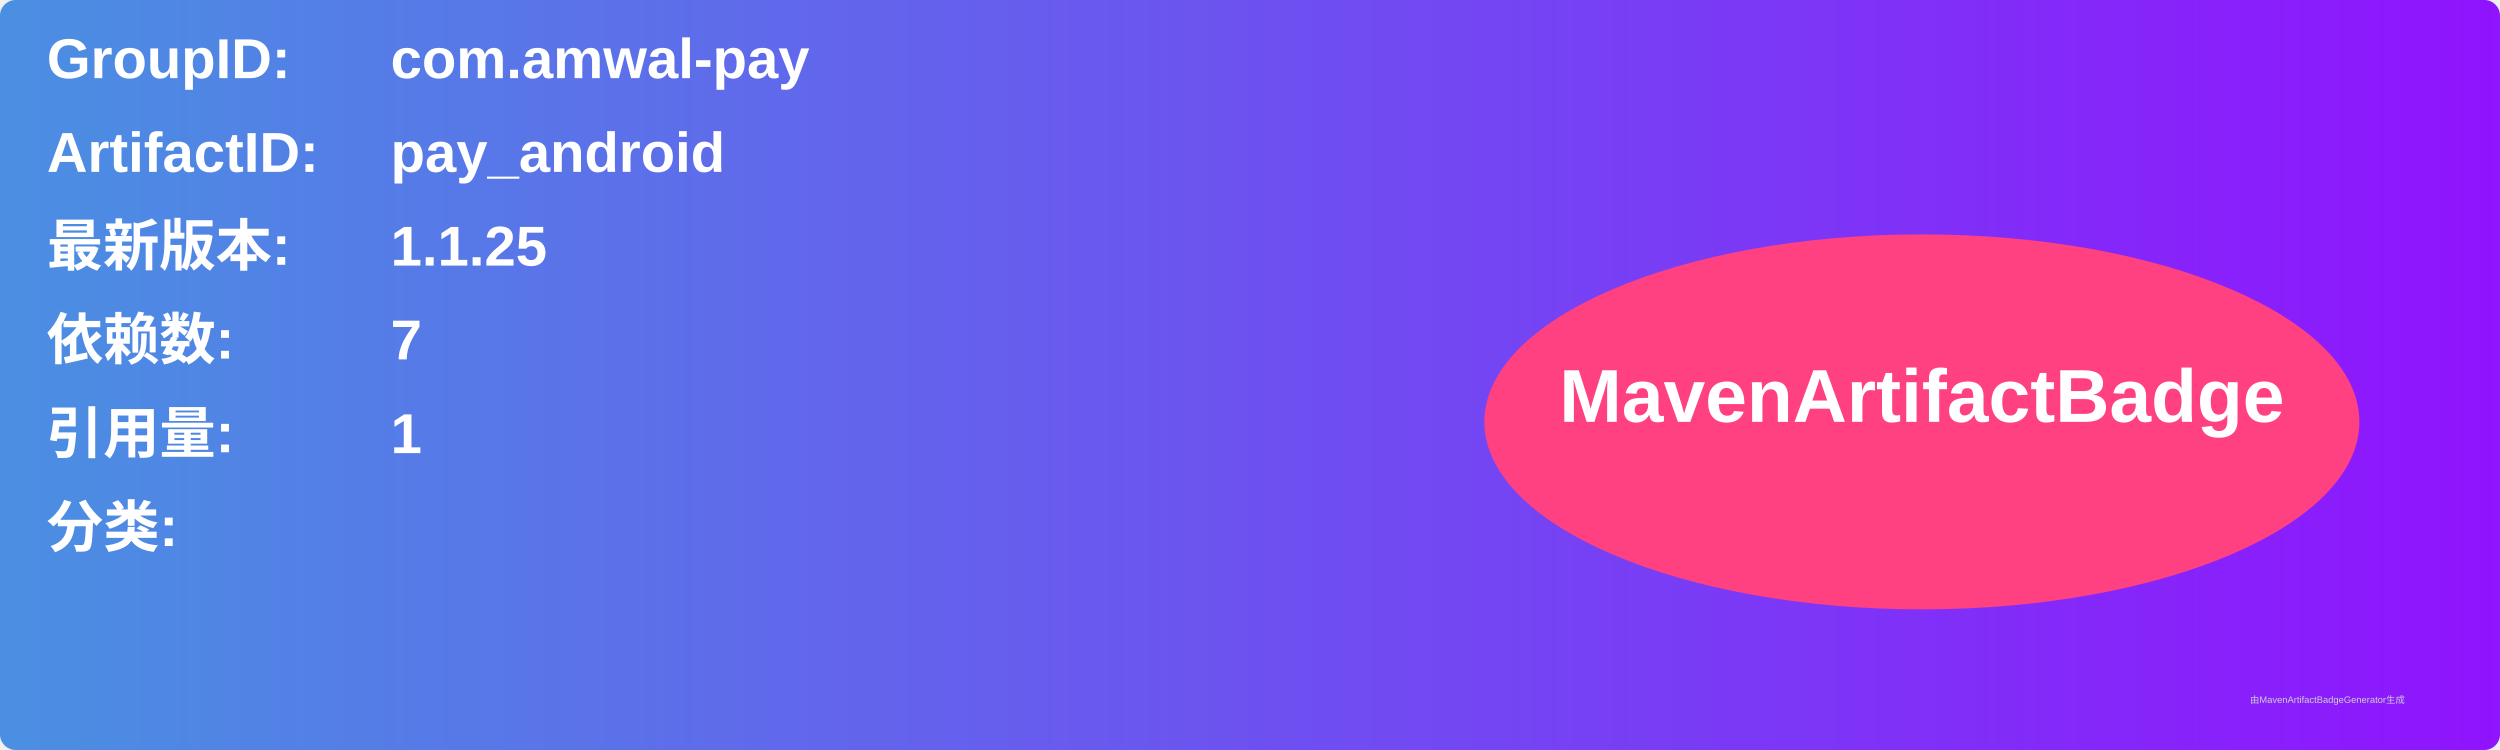
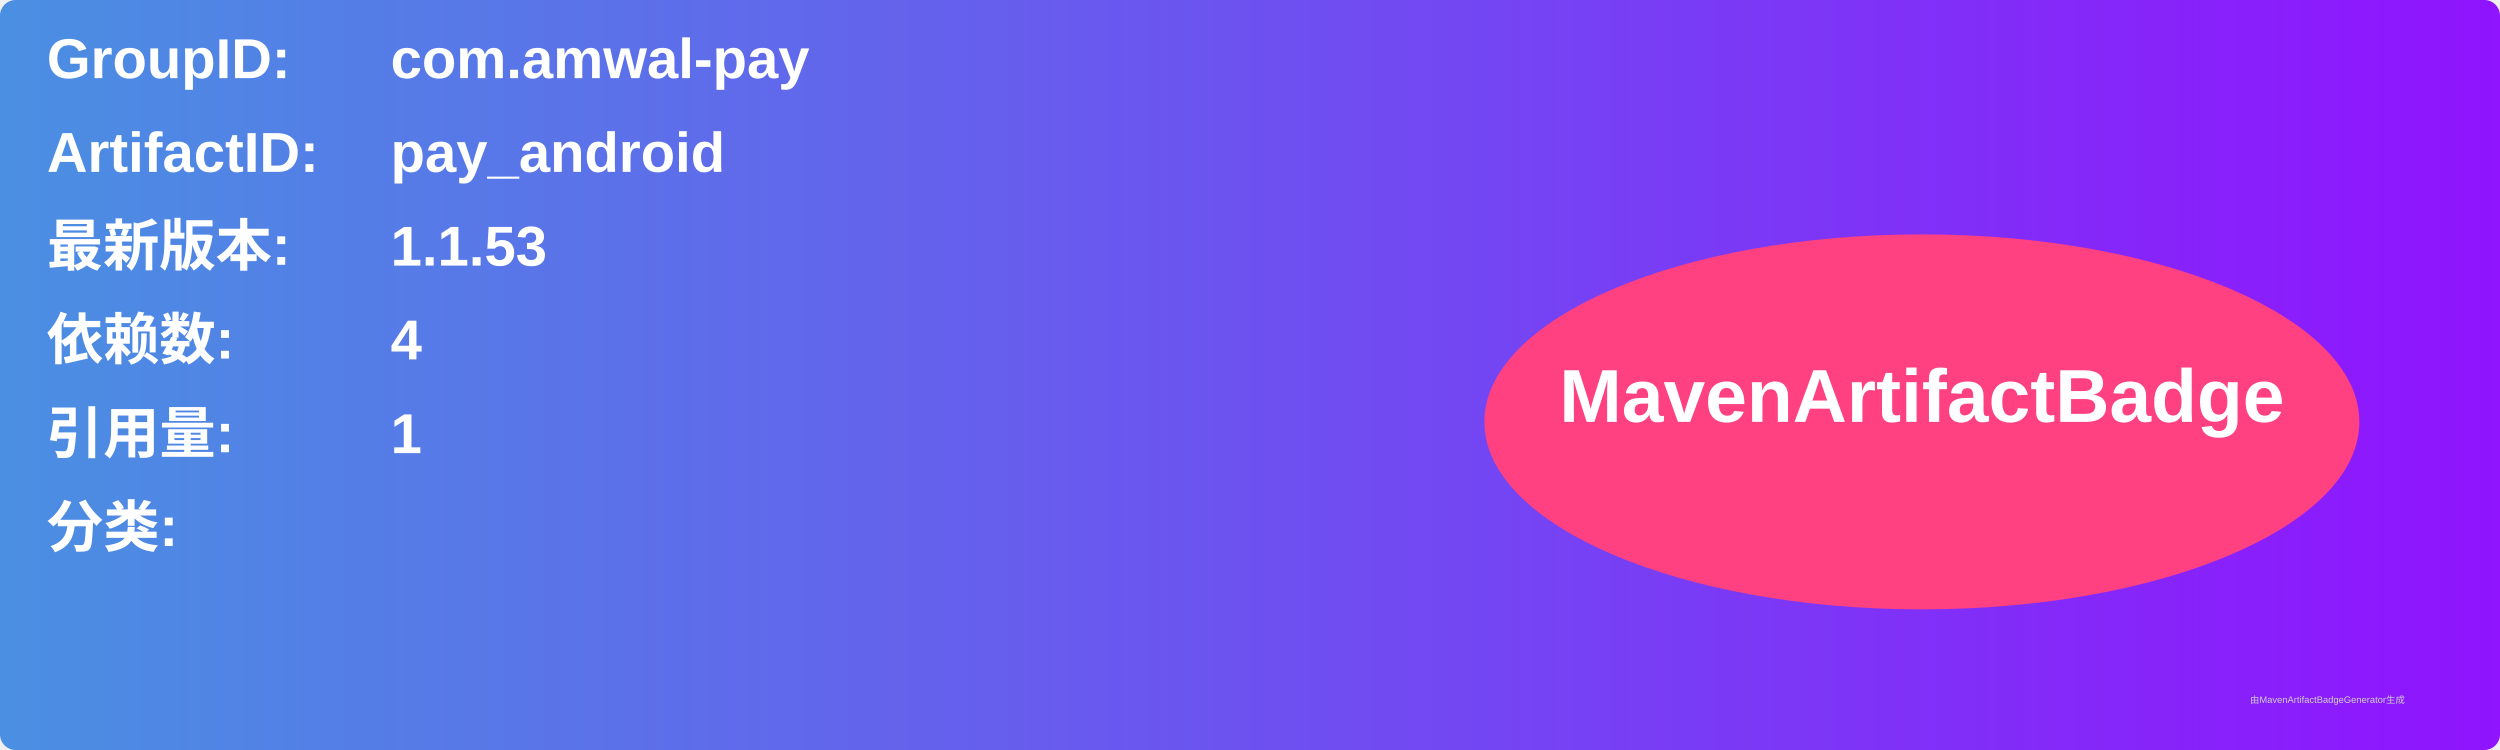
<svg xmlns="http://www.w3.org/2000/svg" width="800" height="240" viewBox="0 0 800 240">
  <linearGradient id="grad" x1="0%" y1="0%" x2="100%" y2="0%">
    <stop offset="0%" stop-color="#4a90e2" />
    <stop offset="100%" stop-color="#9013fe" />
  </linearGradient>
  <rect width="100%" height="100%" rx="5" ry="5" fill="url(#grad)" />
  <g transform="translate(15, 15)">
    <text x="0" y="10" font-family="Arial" font-size="18" fill="white" font-weight="bold" width="260">GroupID:</text>
    <text x="110" y="10" font-family="Arial" font-size="18" fill="white" font-weight="bold" width="460">com.amwal-pay</text>
    <text x="0" y="40" font-family="Arial" font-size="18" fill="white" font-weight="bold" width="260">ArtifactID:</text>
    <text x="110" y="40" font-family="Arial" font-size="18" fill="white" font-weight="bold" width="460">pay_android</text>
    <text x="0" y="70" font-family="Arial" font-size="18" fill="white" font-weight="bold">最新版本:</text>
    <text x="110" y="70" font-family="Arial" font-size="18" fill="white" font-weight="bold">
-       <tspan font-weight="bold">1.1.25</tspan>
+       <tspan font-weight="bold">1.1.53</tspan>
    </text>
    <text x="0" y="100" font-family="Arial" font-size="18" fill="white" font-weight="bold">依赖数: </text>
    <text x="110" y="100" font-family="Arial" font-size="18" fill="white">
-       <tspan font-weight="bold">7</tspan>
+       <tspan font-weight="bold">4</tspan>
    </text>
    <text x="0" y="130" font-family="Arial" font-size="18" fill="white" font-weight="bold">引用量: </text>
    <text x="110" y="130" font-family="Arial" font-size="18" fill="white">
      <tspan font-weight="bold">1</tspan>
    </text>
    <text x="0" y="160" font-family="Arial" font-size="18" fill="white" font-weight="bold">分类:</text>
    <text x="10" y="190" font-family="Arial" font-size="10" fill="white">
      <tspan font-weight="bold" />
    </text>
    <ellipse cx="600" cy="120" rx="140" ry="60" fill="#ff4081" />
    <text x="600" y="120" text-anchor="middle" font-family="Arial" font-size="24" fill="white" font-weight="bold">MavenArtifactBadge</text>
  </g>
  <text x="720" y="225" font-family="Arial" font-size="3" fill="#d0d0d0">由MavenArtifactBadgeGenerator生成</text>
</svg>
